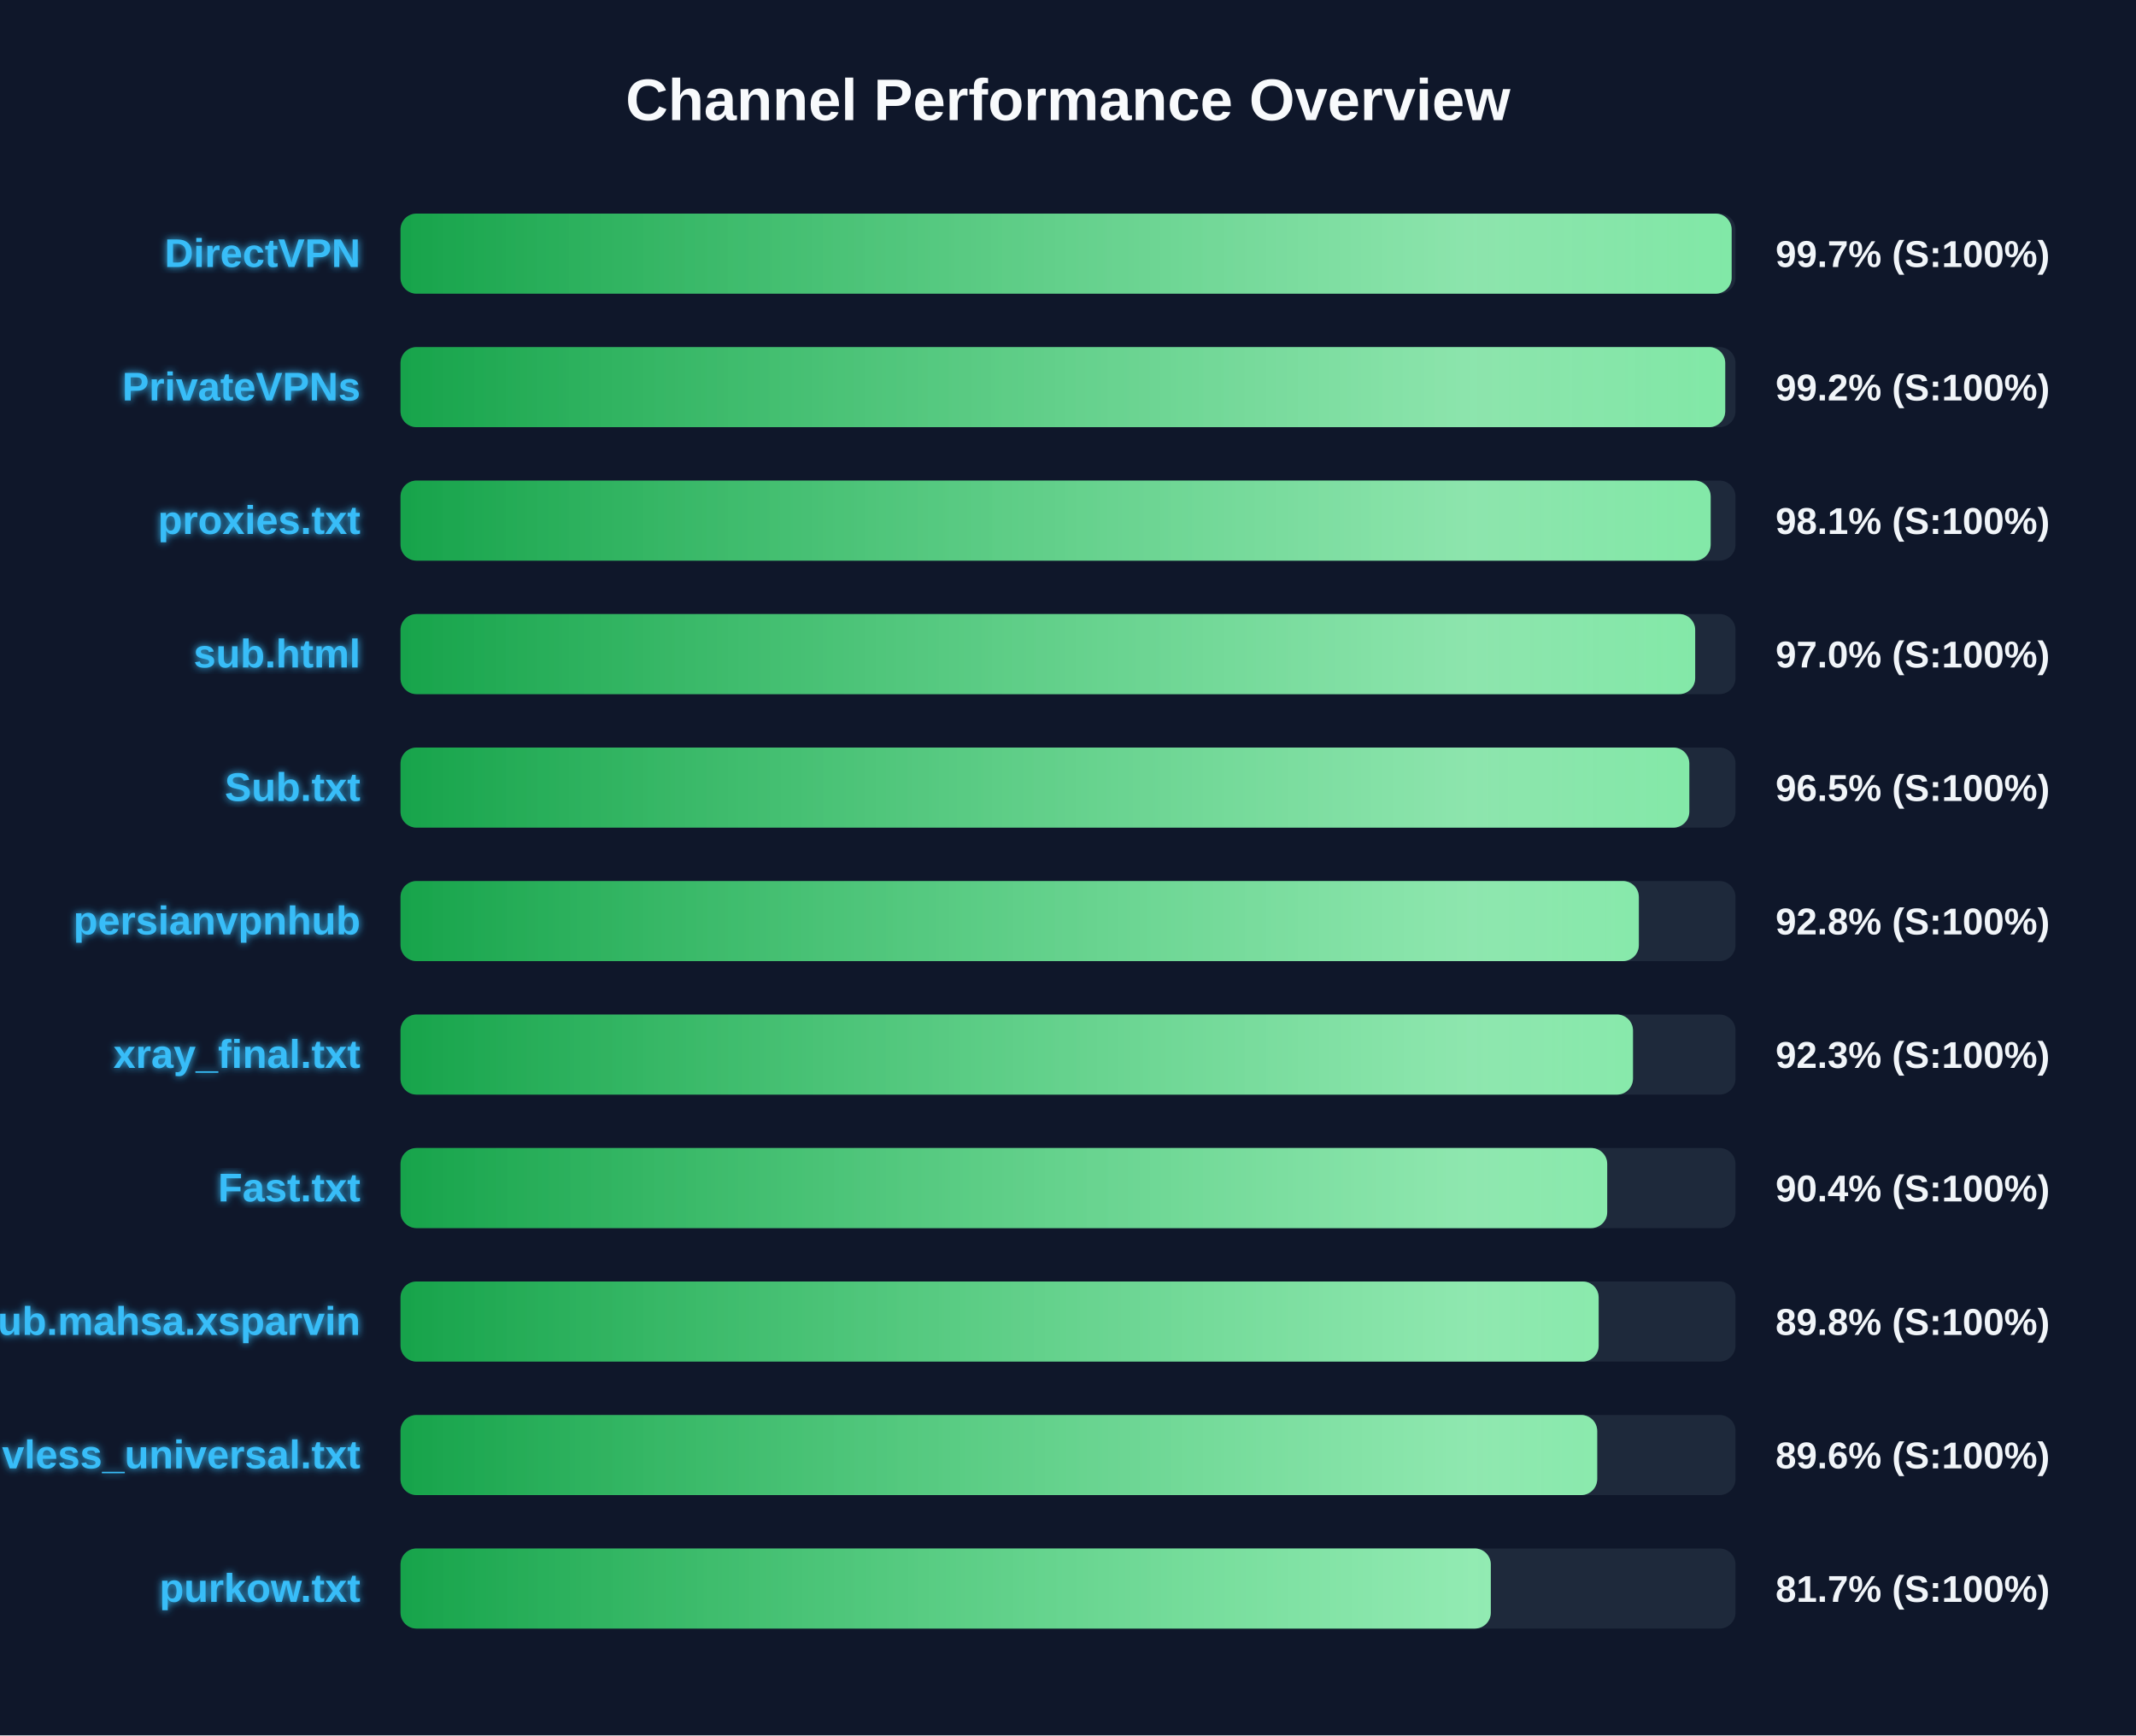
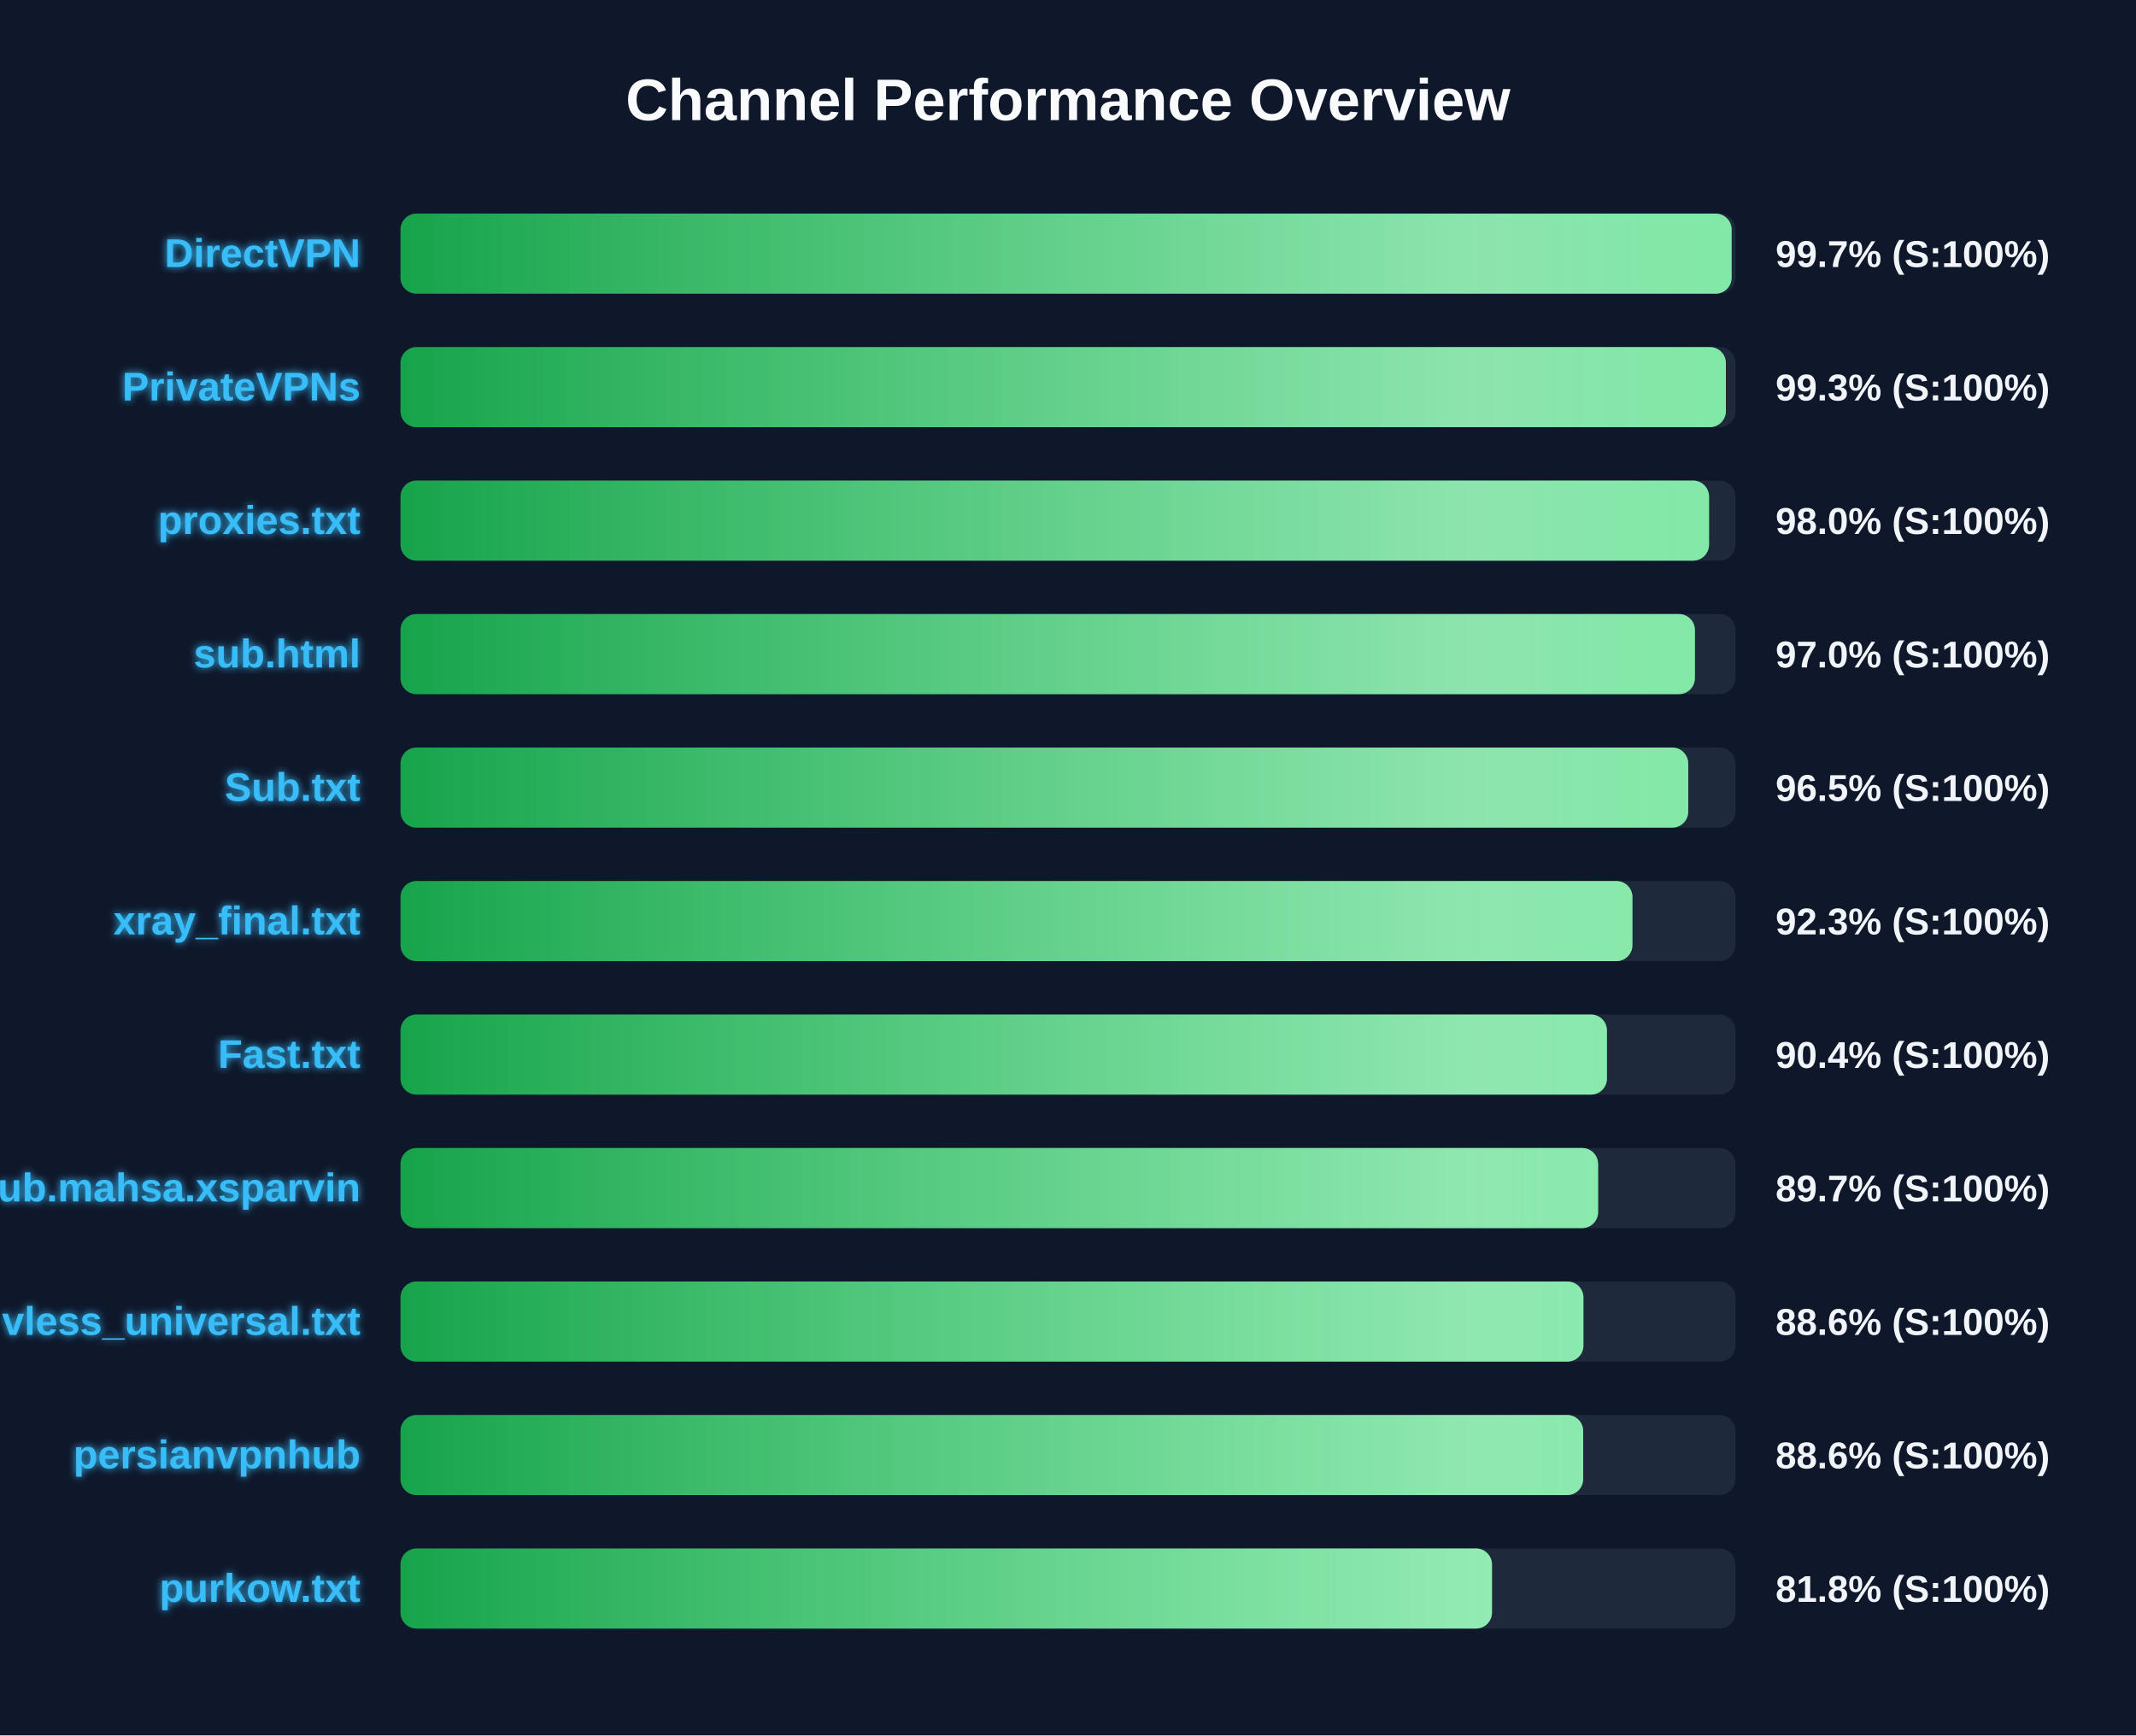
<svg xmlns="http://www.w3.org/2000/svg" width="800" height="650" version="1.1">
  <defs>
    <linearGradient id="grad-green" x1="0%" y1="0%" x2="100%" y2="0%">
      <stop offset="0%" stop-color="#16a34a" />
      <stop offset="100%" stop-color="#4ade80" />
    </linearGradient>
    <linearGradient id="grad-yellow" x1="0%" y1="0%" x2="100%" y2="0%">
      <stop offset="0%" stop-color="#ca8a04" />
      <stop offset="100%" stop-color="#fde047" />
    </linearGradient>
    <linearGradient id="grad-red" x1="0%" y1="0%" x2="100%" y2="0%">
      <stop offset="0%" stop-color="#dc2626" />
      <stop offset="100%" stop-color="#f87171" />
    </linearGradient>
    <linearGradient id="shimmer" x1="0%" y1="0%" x2="100%" y2="0%">
      <stop offset="0%" stop-color="rgba(255,255,255,0)" />
      <stop offset="50%" stop-color="rgba(255,255,255,0.4)" />
      <stop offset="100%" stop-color="rgba(255,255,255,0)" />
    </linearGradient>
    <filter id="glow" x="-20%" y="-20%" width="140%" height="140%">
      <feGaussianBlur stdDeviation="1.5" result="blur" />
      <feComposite in="SourceGraphic" in2="blur" operator="over" />
    </filter>
  </defs>
  <style>
        .bg-rect { fill: #0f172a; }
        .title { font: bold 22px 'Segoe UI', Arial, sans-serif; fill: #f8fafc; }
        .row { font: bold 15px 'Segoe UI', Arial, sans-serif; fill: #38bdf8; filter: url(#glow); }
        .score { font: bold 14px 'Segoe UI', Arial, sans-serif; fill: #f1f5f9; }
        @keyframes shimmer-anim {
            0% { transform: translateX(-100%); }
            100% { transform: translateX(200%); }
        }
        .shimmer-rect {
            animation: shimmer-anim 2.5s infinite linear;
        }
    </style>
  <rect width="100%" height="100%" class="bg-rect" />
  <text x="400" y="45" text-anchor="middle" class="title">Channel Performance Overview</text>
  <rect x="150" y="80" width="500" height="30" fill="#1e293b" rx="6" />
  <clipPath id="clip-0">
    <rect x="150" y="80" width="498.55" height="30" rx="6" />
  </clipPath>
  <rect x="150" y="80" width="498.55" height="30" fill="url(#grad-green)" rx="6" />
  <g clip-path="url(#clip-0)">
    <rect x="150" y="80" width="100%" height="30" fill="url(#shimmer)" class="shimmer-rect" />
  </g>
  <text x="135" y="100" text-anchor="end" class="row">DirectVPN</text>
  <text x="665" y="100" text-anchor="start" class="score">99.7% (S:100%)</text>
  <rect x="150" y="130" width="500" height="30" fill="#1e293b" rx="6" />
  <clipPath id="clip-1">
-     <rect x="150" y="130" width="496.15" height="30" rx="6" />
+     <rect x="150" y="130" width="496.4" height="30" rx="6" />
  </clipPath>
-   <rect x="150" y="130" width="496.15" height="30" fill="url(#grad-green)" rx="6" />
+   <rect x="150" y="130" width="496.4" height="30" fill="url(#grad-green)" rx="6" />
  <g clip-path="url(#clip-1)">
    <rect x="150" y="130" width="100%" height="30" fill="url(#shimmer)" class="shimmer-rect" />
  </g>
  <text x="135" y="150" text-anchor="end" class="row">PrivateVPNs</text>
-   <text x="665" y="150" text-anchor="start" class="score">99.2% (S:100%)</text>
+   <text x="665" y="150" text-anchor="start" class="score">99.3% (S:100%)</text>
  <rect x="150" y="180" width="500" height="30" fill="#1e293b" rx="6" />
  <clipPath id="clip-2">
-     <rect x="150" y="180" width="490.7" height="30" rx="6" />
+     <rect x="150" y="180" width="490.1" height="30" rx="6" />
  </clipPath>
-   <rect x="150" y="180" width="490.7" height="30" fill="url(#grad-green)" rx="6" />
+   <rect x="150" y="180" width="490.1" height="30" fill="url(#grad-green)" rx="6" />
  <g clip-path="url(#clip-2)">
    <rect x="150" y="180" width="100%" height="30" fill="url(#shimmer)" class="shimmer-rect" />
  </g>
  <text x="135" y="200" text-anchor="end" class="row">proxies.txt</text>
-   <text x="665" y="200" text-anchor="start" class="score">98.1% (S:100%)</text>
+   <text x="665" y="200" text-anchor="start" class="score">98.0% (S:100%)</text>
  <rect x="150" y="230" width="500" height="30" fill="#1e293b" rx="6" />
  <clipPath id="clip-3">
-     <rect x="150" y="230" width="484.9" height="30" rx="6" />
+     <rect x="150" y="230" width="484.8" height="30" rx="6" />
  </clipPath>
-   <rect x="150" y="230" width="484.9" height="30" fill="url(#grad-green)" rx="6" />
+   <rect x="150" y="230" width="484.8" height="30" fill="url(#grad-green)" rx="6" />
  <g clip-path="url(#clip-3)">
    <rect x="150" y="230" width="100%" height="30" fill="url(#shimmer)" class="shimmer-rect" />
  </g>
  <text x="135" y="250" text-anchor="end" class="row">sub.html</text>
  <text x="665" y="250" text-anchor="start" class="score">97.0% (S:100%)</text>
  <rect x="150" y="280" width="500" height="30" fill="#1e293b" rx="6" />
  <clipPath id="clip-4">
-     <rect x="150" y="280" width="482.7" height="30" rx="6" />
+     <rect x="150" y="280" width="482.3" height="30" rx="6" />
  </clipPath>
-   <rect x="150" y="280" width="482.7" height="30" fill="url(#grad-green)" rx="6" />
+   <rect x="150" y="280" width="482.3" height="30" fill="url(#grad-green)" rx="6" />
  <g clip-path="url(#clip-4)">
    <rect x="150" y="280" width="100%" height="30" fill="url(#shimmer)" class="shimmer-rect" />
  </g>
  <text x="135" y="300" text-anchor="end" class="row">Sub.txt</text>
  <text x="665" y="300" text-anchor="start" class="score">96.5% (S:100%)</text>
  <rect x="150" y="330" width="500" height="30" fill="#1e293b" rx="6" />
  <clipPath id="clip-5">
-     <rect x="150" y="330" width="463.8" height="30" rx="6" />
+     <rect x="150" y="330" width="461.4" height="30" rx="6" />
  </clipPath>
-   <rect x="150" y="330" width="463.8" height="30" fill="url(#grad-green)" rx="6" />
+   <rect x="150" y="330" width="461.4" height="30" fill="url(#grad-green)" rx="6" />
  <g clip-path="url(#clip-5)">
    <rect x="150" y="330" width="100%" height="30" fill="url(#shimmer)" class="shimmer-rect" />
  </g>
-   <text x="135" y="350" text-anchor="end" class="row">persianvpnhub</text>
-   <text x="665" y="350" text-anchor="start" class="score">92.8% (S:100%)</text>
+   <text x="135" y="350" text-anchor="end" class="row">xray_final.txt</text>
+   <text x="665" y="350" text-anchor="start" class="score">92.3% (S:100%)</text>
  <rect x="150" y="380" width="500" height="30" fill="#1e293b" rx="6" />
  <clipPath id="clip-6">
-     <rect x="150" y="380" width="461.6" height="30" rx="6" />
+     <rect x="150" y="380" width="451.85" height="30" rx="6" />
  </clipPath>
-   <rect x="150" y="380" width="461.6" height="30" fill="url(#grad-green)" rx="6" />
+   <rect x="150" y="380" width="451.85" height="30" fill="url(#grad-green)" rx="6" />
  <g clip-path="url(#clip-6)">
    <rect x="150" y="380" width="100%" height="30" fill="url(#shimmer)" class="shimmer-rect" />
  </g>
-   <text x="135" y="400" text-anchor="end" class="row">xray_final.txt</text>
-   <text x="665" y="400" text-anchor="start" class="score">92.3% (S:100%)</text>
+   <text x="135" y="400" text-anchor="end" class="row">Fast.txt</text>
+   <text x="665" y="400" text-anchor="start" class="score">90.4% (S:100%)</text>
  <rect x="150" y="430" width="500" height="30" fill="#1e293b" rx="6" />
  <clipPath id="clip-7">
-     <rect x="150" y="430" width="451.95" height="30" rx="6" />
+     <rect x="150" y="430" width="448.55" height="30" rx="6" />
  </clipPath>
-   <rect x="150" y="430" width="451.95" height="30" fill="url(#grad-green)" rx="6" />
+   <rect x="150" y="430" width="448.55" height="30" fill="url(#grad-green)" rx="6" />
  <g clip-path="url(#clip-7)">
    <rect x="150" y="430" width="100%" height="30" fill="url(#shimmer)" class="shimmer-rect" />
  </g>
-   <text x="135" y="450" text-anchor="end" class="row">Fast.txt</text>
-   <text x="665" y="450" text-anchor="start" class="score">90.4% (S:100%)</text>
+   <text x="135" y="450" text-anchor="end" class="row">Sub.mahsa.xsparvin</text>
+   <text x="665" y="450" text-anchor="start" class="score">89.7% (S:100%)</text>
  <rect x="150" y="480" width="500" height="30" fill="#1e293b" rx="6" />
  <clipPath id="clip-8">
-     <rect x="150" y="480" width="448.75" height="30" rx="6" />
+     <rect x="150" y="480" width="443.05" height="30" rx="6" />
  </clipPath>
-   <rect x="150" y="480" width="448.75" height="30" fill="url(#grad-green)" rx="6" />
+   <rect x="150" y="480" width="443.05" height="30" fill="url(#grad-green)" rx="6" />
  <g clip-path="url(#clip-8)">
    <rect x="150" y="480" width="100%" height="30" fill="url(#shimmer)" class="shimmer-rect" />
  </g>
-   <text x="135" y="500" text-anchor="end" class="row">Sub.mahsa.xsparvin</text>
-   <text x="665" y="500" text-anchor="start" class="score">89.8% (S:100%)</text>
+   <text x="135" y="500" text-anchor="end" class="row">vless_universal.txt</text>
+   <text x="665" y="500" text-anchor="start" class="score">88.6% (S:100%)</text>
  <rect x="150" y="530" width="500" height="30" fill="#1e293b" rx="6" />
  <clipPath id="clip-9">
-     <rect x="150" y="530" width="448.2" height="30" rx="6" />
+     <rect x="150" y="530" width="442.95" height="30" rx="6" />
  </clipPath>
-   <rect x="150" y="530" width="448.2" height="30" fill="url(#grad-green)" rx="6" />
+   <rect x="150" y="530" width="442.95" height="30" fill="url(#grad-green)" rx="6" />
  <g clip-path="url(#clip-9)">
    <rect x="150" y="530" width="100%" height="30" fill="url(#shimmer)" class="shimmer-rect" />
  </g>
-   <text x="135" y="550" text-anchor="end" class="row">vless_universal.txt</text>
-   <text x="665" y="550" text-anchor="start" class="score">89.6% (S:100%)</text>
+   <text x="135" y="550" text-anchor="end" class="row">persianvpnhub</text>
+   <text x="665" y="550" text-anchor="start" class="score">88.6% (S:100%)</text>
  <rect x="150" y="580" width="500" height="30" fill="#1e293b" rx="6" />
  <clipPath id="clip-10">
-     <rect x="150" y="580" width="408.35" height="30" rx="6" />
+     <rect x="150" y="580" width="408.8" height="30" rx="6" />
  </clipPath>
-   <rect x="150" y="580" width="408.35" height="30" fill="url(#grad-green)" rx="6" />
+   <rect x="150" y="580" width="408.8" height="30" fill="url(#grad-green)" rx="6" />
  <g clip-path="url(#clip-10)">
    <rect x="150" y="580" width="100%" height="30" fill="url(#shimmer)" class="shimmer-rect" />
  </g>
  <text x="135" y="600" text-anchor="end" class="row">purkow.txt</text>
-   <text x="665" y="600" text-anchor="start" class="score">81.7% (S:100%)</text>
+   <text x="665" y="600" text-anchor="start" class="score">81.8% (S:100%)</text>
</svg>
